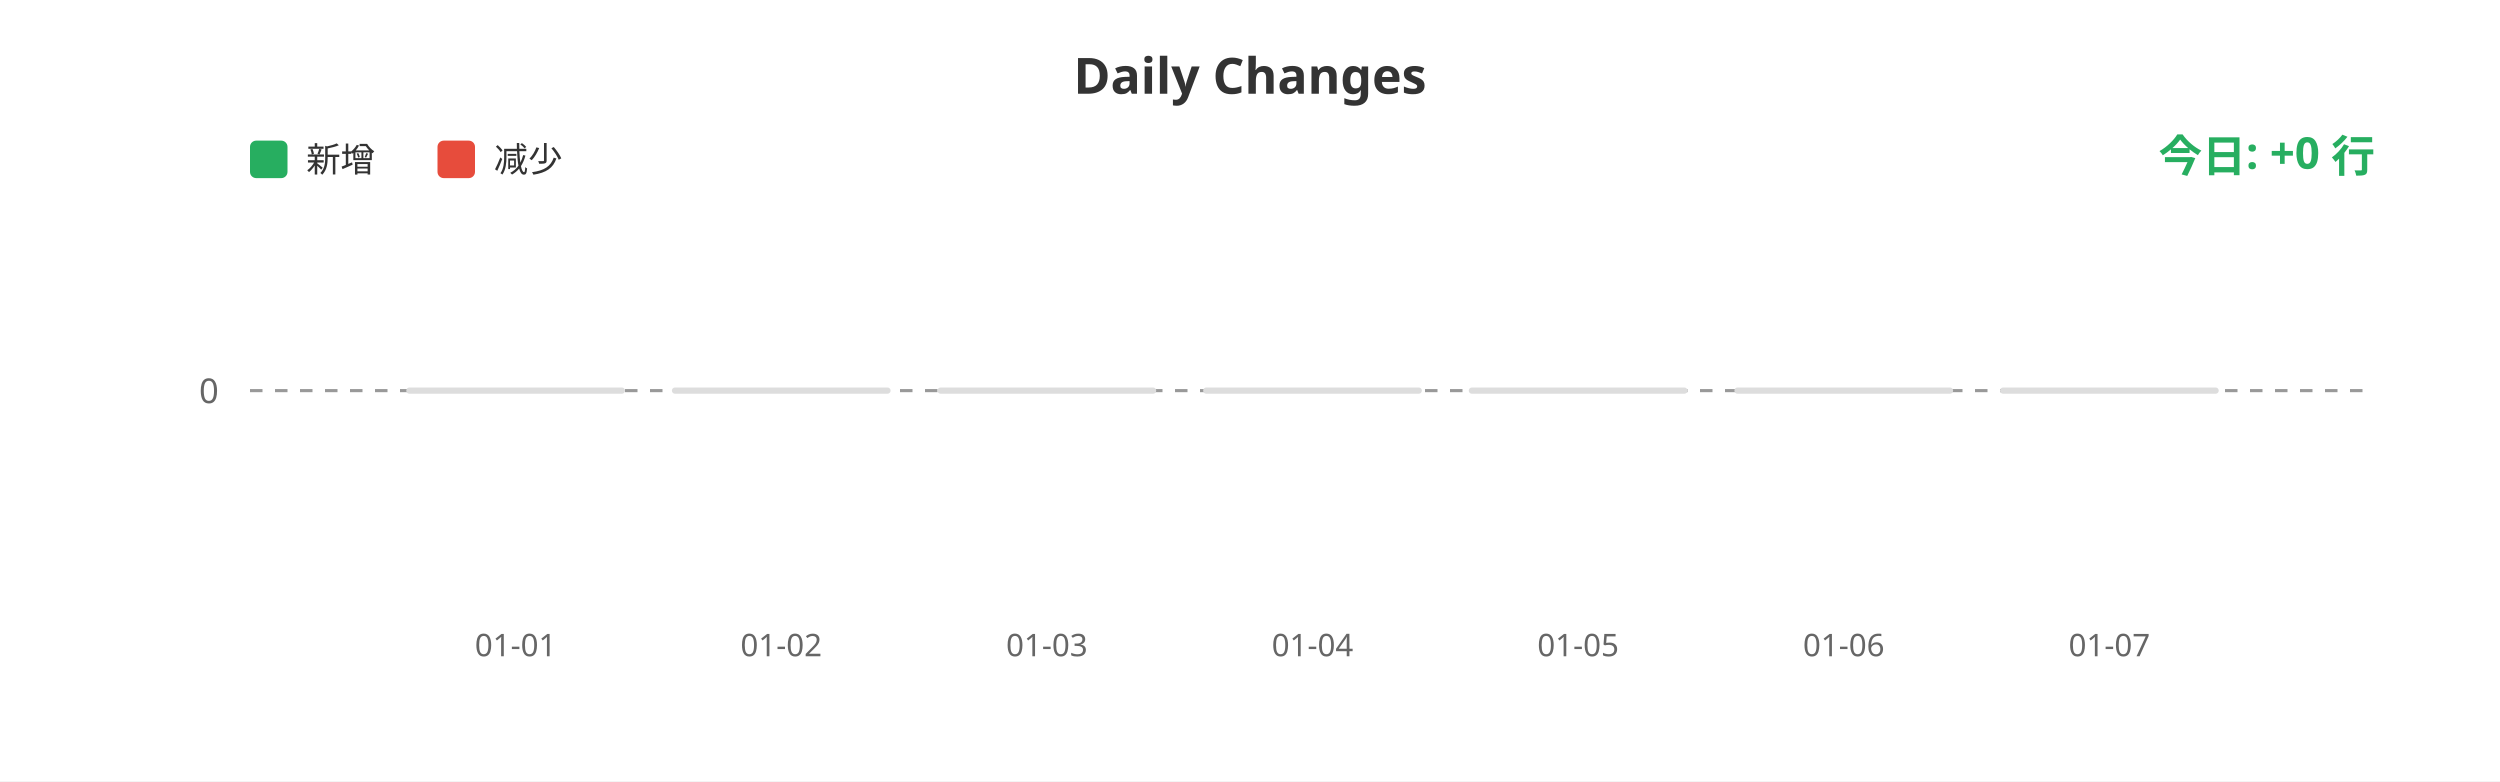
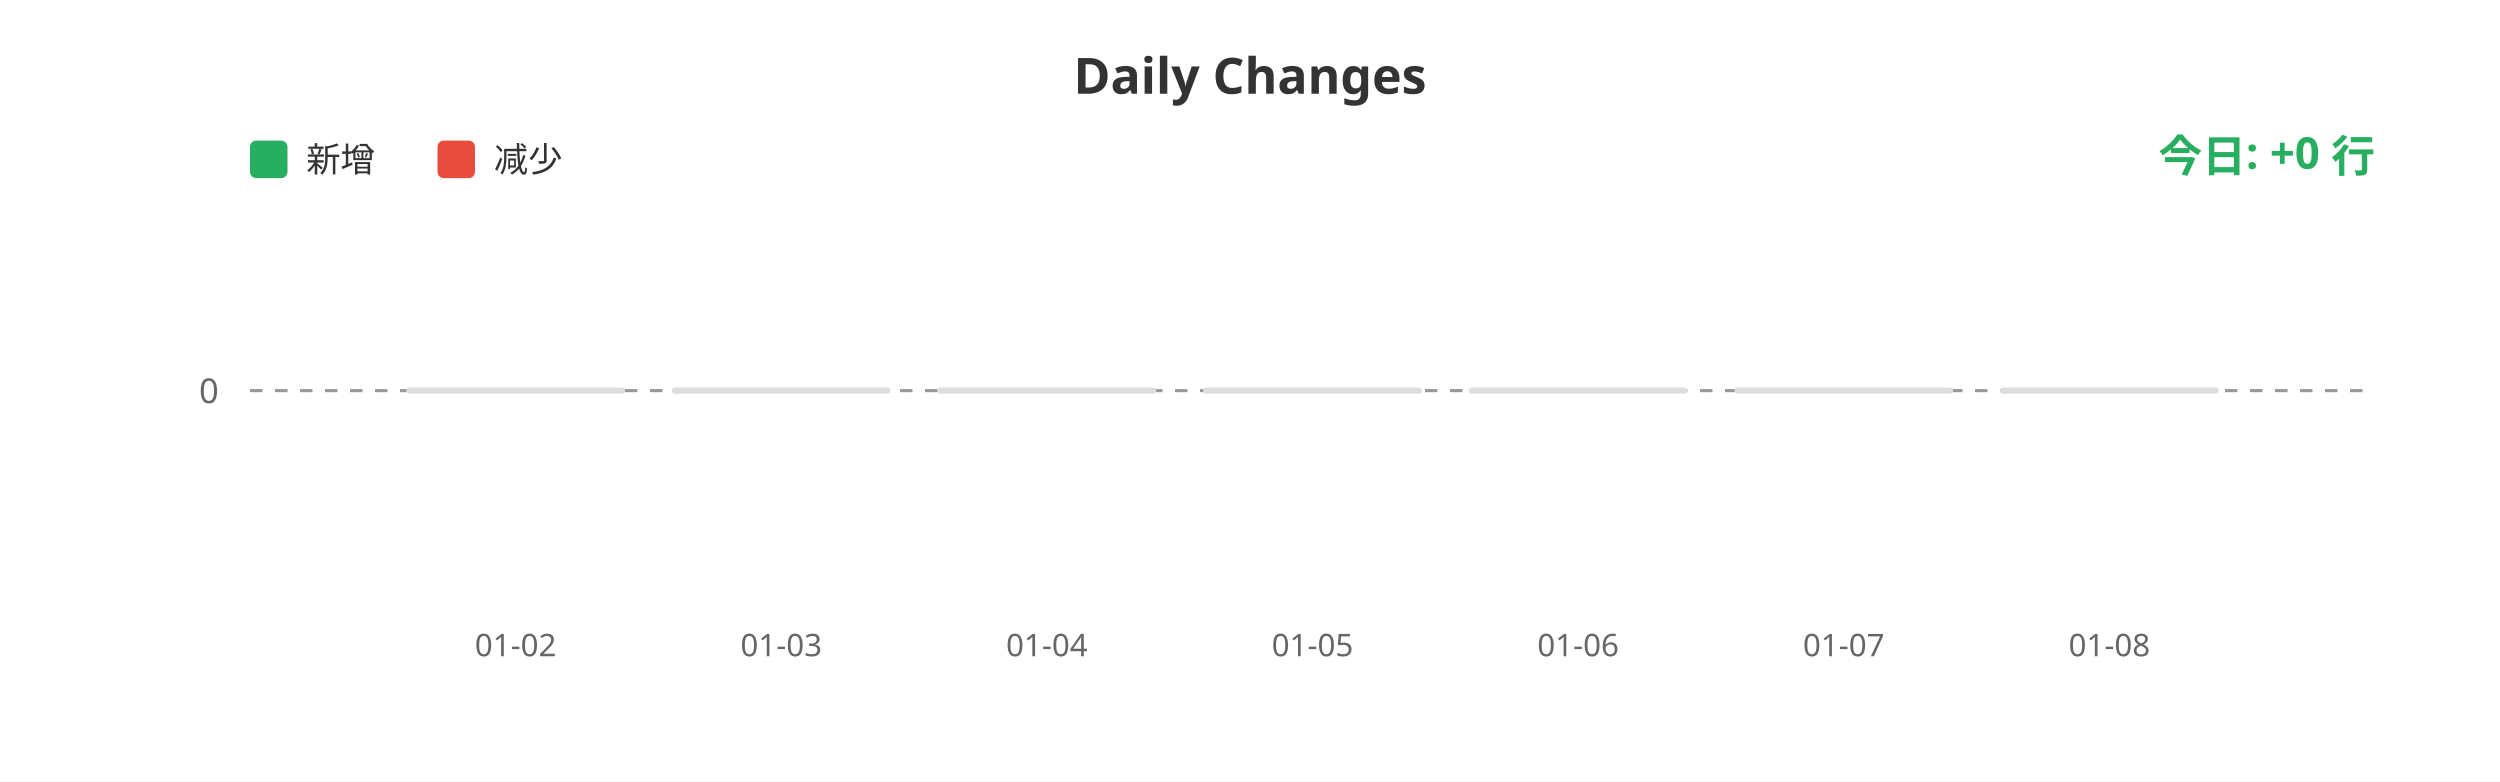
<svg xmlns="http://www.w3.org/2000/svg" width="800" height="250">
  <rect width="100%" height="100%" fill="#ffffff" />
  <text x="400" y="30" fill="#333" font-size="16" font-weight="bold" text-anchor="middle" font-family="sans-serif">Daily Changes</text>
  <rect x="80" y="45" width="12" height="12" fill="#27ae60" rx="2" />
  <text x="98" y="55" fill="#333" font-size="11" font-family="sans-serif">新增</text>
  <rect x="140" y="45" width="12" height="12" fill="#e74c3c" rx="2" />
  <text x="158" y="55" fill="#333" font-size="11" font-family="sans-serif">减少</text>
  <line x1="80" y1="125" x2="760" y2="125" stroke="#999" stroke-width="1" stroke-dasharray="4" />
  <text x="70" y="129" fill="#666" font-size="11" text-anchor="end" font-family="sans-serif">0</text>
  <rect x="130.0" y="124" width="70" height="2" fill="#ddd" rx="1" />
  <rect x="215.0" y="124" width="70" height="2" fill="#ddd" rx="1" />
  <rect x="300.0" y="124" width="70" height="2" fill="#ddd" rx="1" />
  <rect x="385.0" y="124" width="70" height="2" fill="#ddd" rx="1" />
  <rect x="470.0" y="124" width="70" height="2" fill="#ddd" rx="1" />
  <rect x="555.0" y="124" width="70" height="2" fill="#ddd" rx="1" />
  <rect x="640.0" y="124" width="70" height="2" fill="#ddd" rx="1" />
-   <text x="165.0" y="210" fill="#666" font-size="10" text-anchor="middle" font-family="sans-serif">01-01</text>
-   <text x="250.0" y="210" fill="#666" font-size="10" text-anchor="middle" font-family="sans-serif">01-02</text>
-   <text x="335.0" y="210" fill="#666" font-size="10" text-anchor="middle" font-family="sans-serif">01-03</text>
-   <text x="420.0" y="210" fill="#666" font-size="10" text-anchor="middle" font-family="sans-serif">01-04</text>
-   <text x="505.0" y="210" fill="#666" font-size="10" text-anchor="middle" font-family="sans-serif">01-05</text>
-   <text x="590.0" y="210" fill="#666" font-size="10" text-anchor="middle" font-family="sans-serif">01-06</text>
-   <text x="675.0" y="210" fill="#666" font-size="10" text-anchor="middle" font-family="sans-serif">01-07</text>
+   <text x="165.0" y="210" fill="#666" font-size="10" text-anchor="middle" font-family="sans-serif">01-02</text>
+   <text x="250.0" y="210" fill="#666" font-size="10" text-anchor="middle" font-family="sans-serif">01-03</text>
+   <text x="335.0" y="210" fill="#666" font-size="10" text-anchor="middle" font-family="sans-serif">01-04</text>
+   <text x="420.0" y="210" fill="#666" font-size="10" text-anchor="middle" font-family="sans-serif">01-05</text>
+   <text x="505.0" y="210" fill="#666" font-size="10" text-anchor="middle" font-family="sans-serif">01-06</text>
+   <text x="590.0" y="210" fill="#666" font-size="10" text-anchor="middle" font-family="sans-serif">01-07</text>
+   <text x="675.0" y="210" fill="#666" font-size="10" text-anchor="middle" font-family="sans-serif">01-08</text>
  <text x="760" y="55" fill="#27ae60" font-size="14" font-weight="bold" text-anchor="end" font-family="sans-serif">今日: +0 行</text>
</svg>
